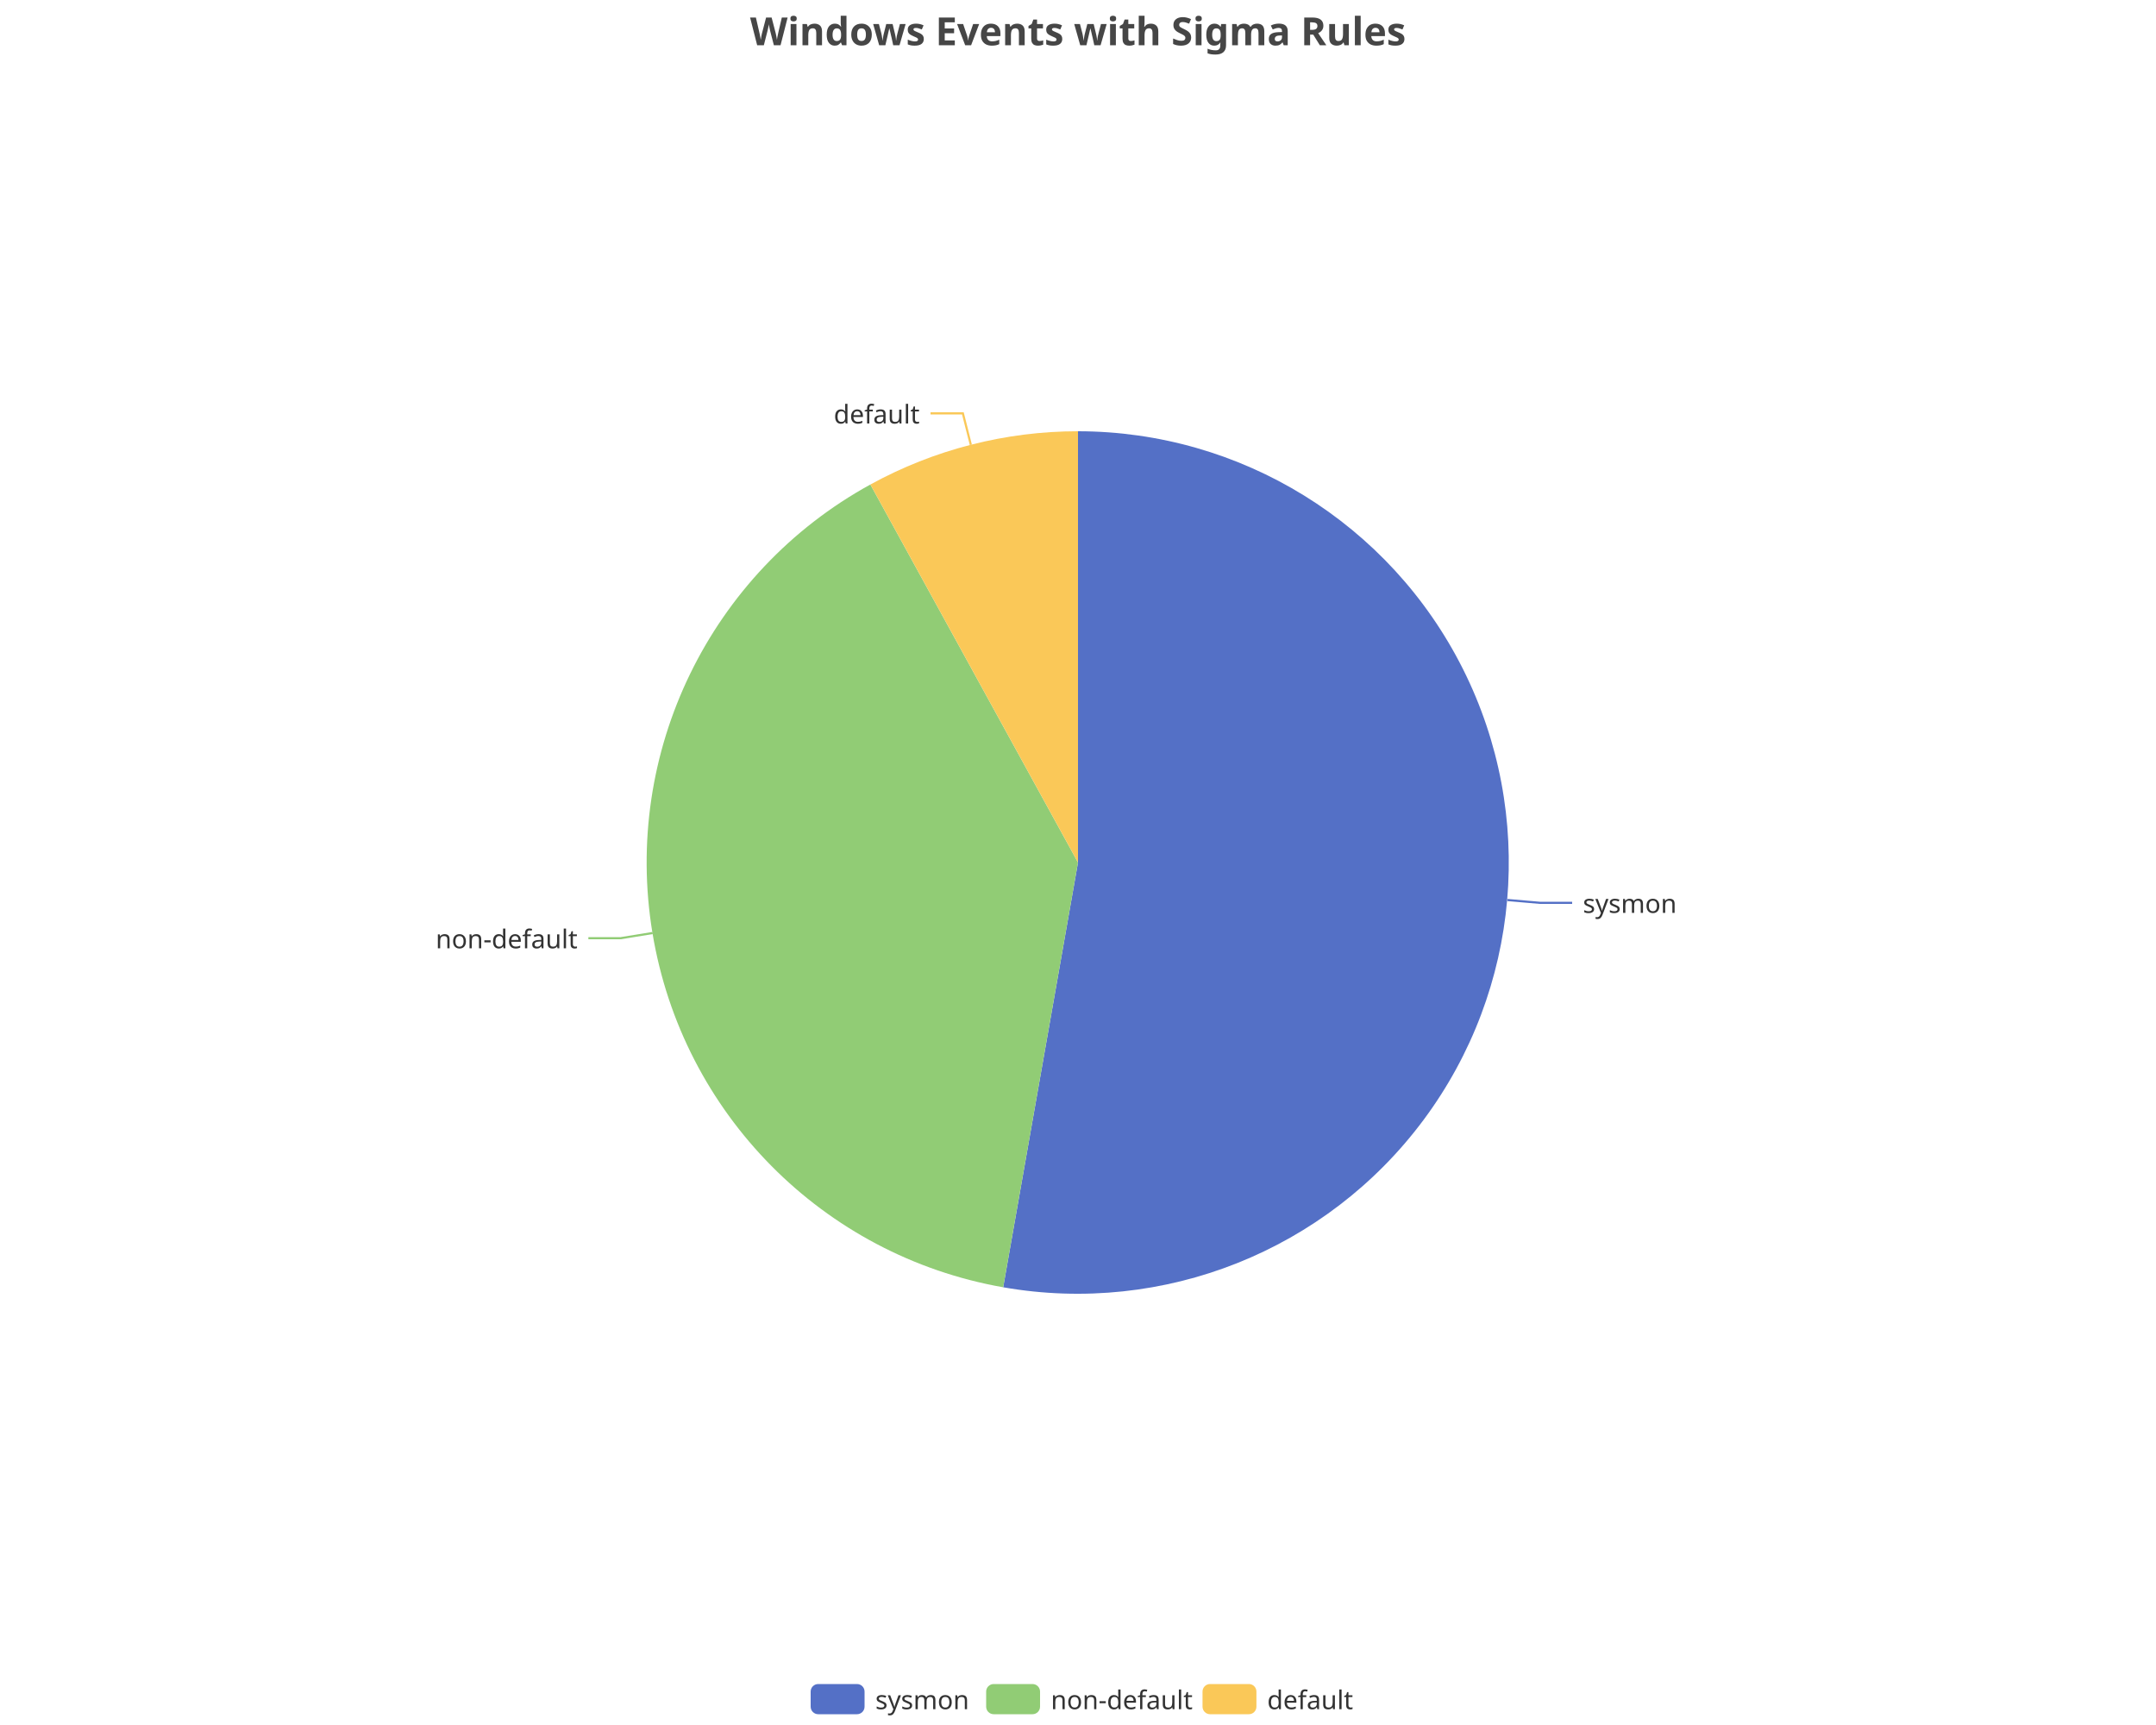
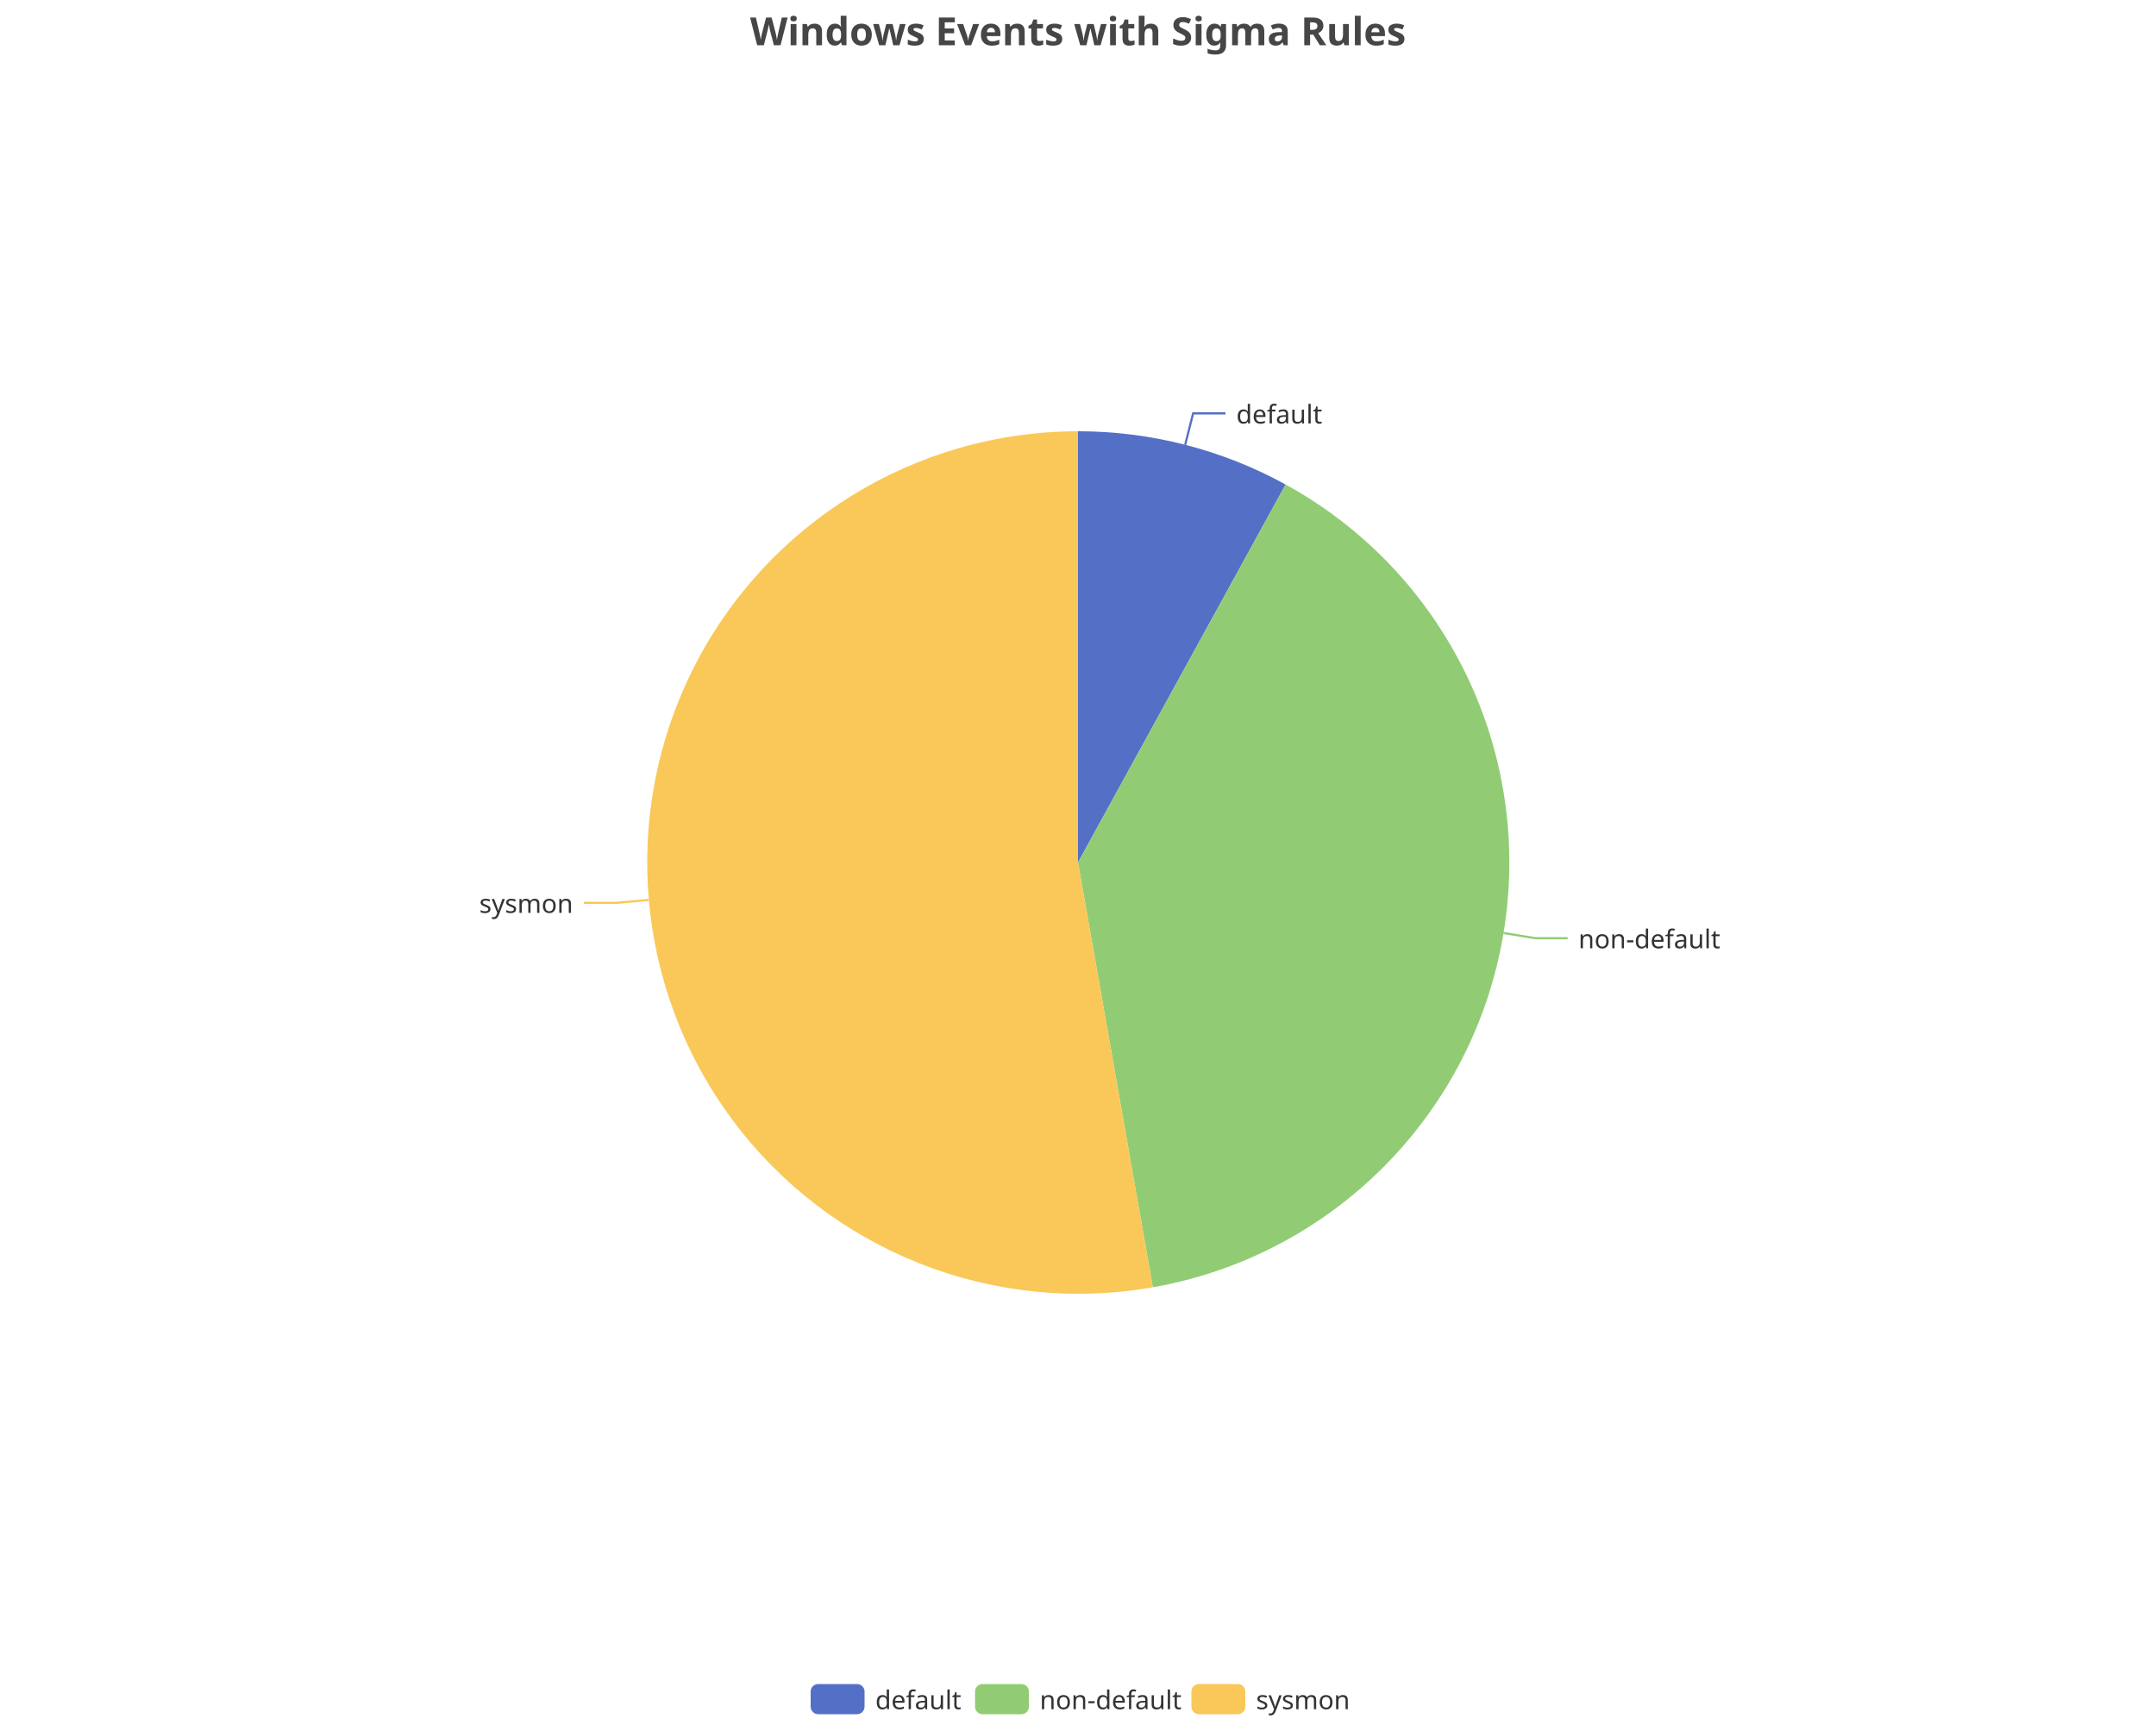
<svg xmlns="http://www.w3.org/2000/svg" width="1000" height="800" version="1.1" baseProfile="full" viewBox="0 0 1000 800">
  <rect width="1000" height="800" x="0" y="0" id="0" fill="none" />
-   <polyline points="699.2 417.4 714.2 418.7 729.2 418.7" fill="none" stroke="#5470c6" />
-   <polyline points="302.7 432.7 287.9 435.1 272.9 435.1" fill="none" stroke="#91cc75" />
-   <polyline points="450.3 206.3 446.6 191.7 431.6 191.7" fill="none" stroke="#fac858" />
-   <path d="M500 200A200 200 0 1 1 465.3 597L500 400Z" fill="#5470c6" />
-   <path d="M465.3 597A200 200 0 0 1 403.7 224.7L500 400Z" fill="#91cc75" />
-   <path d="M403.7 224.7A200 200 0 0 1 500 200L500 400Z" fill="#fac858" />
-   <text dominant-baseline="central" text-anchor="start" style="font-size:12px;font-family:sans-serif;" transform="translate(734.1854 418.6985)" fill="#333" stroke="rgb(255,255,255)" stroke-width="2" paint-order="stroke" stroke-miterlimit="2">sysmon</text>
-   <text dominant-baseline="central" text-anchor="end" style="font-size:12px;font-family:sans-serif;" transform="translate(267.888 435.1211)" fill="#333" stroke="rgb(255,255,255)" stroke-width="2" paint-order="stroke" stroke-miterlimit="2">non-default</text>
-   <text dominant-baseline="central" text-anchor="end" style="font-size:12px;font-family:sans-serif;" transform="translate(426.5646 191.7462)" fill="#333" stroke="rgb(255,255,255)" stroke-width="2" paint-order="stroke" stroke-miterlimit="2">default</text>
+   <polyline points="549.7 206.3 553.4 191.7 568.4 191.7" fill="none" stroke="#5470c6" />
+   <polyline points="697.3 432.7 712.1 435.1 727.1 435.1" fill="none" stroke="#91cc75" />
+   <polyline points="300.8 417.4 285.8 418.7 270.8 418.7" fill="none" stroke="#fac858" />
+   <path d="M500 200A200 200 0 0 1 596.3 224.7L500 400Z" fill="#5470c6" />
+   <path d="M596.3 224.7A200 200 0 0 1 534.7 597L500 400Z" fill="#91cc75" />
+   <path d="M534.7 597A200 200 0 1 1 500 200L500 400Z" fill="#fac858" />
+   <text dominant-baseline="central" text-anchor="start" style="font-size:12px;font-family:sans-serif;" transform="translate(573.4354 191.7462)" fill="#333" stroke="rgb(255,255,255)" stroke-width="2" paint-order="stroke" stroke-miterlimit="2">default</text>
+   <text dominant-baseline="central" text-anchor="start" style="font-size:12px;font-family:sans-serif;" transform="translate(732.112 435.1211)" fill="#333" stroke="rgb(255,255,255)" stroke-width="2" paint-order="stroke" stroke-miterlimit="2">non-default</text>
+   <text dominant-baseline="central" text-anchor="end" style="font-size:12px;font-family:sans-serif;" transform="translate(265.8146 418.6985)" fill="#333" stroke="rgb(255,255,255)" stroke-width="2" paint-order="stroke" stroke-miterlimit="2">sysmon</text>
  <path d="M-5 -5l258 0l0 24l-258 0Z" transform="translate(376 781)" fill="rgb(0,0,0)" fill-opacity="0" stroke="#ccc" stroke-width="0" />
  <path d="M3.5 0L21.5 0A3.5 3.5 0 0 1 25 3.5L25 10.5A3.5 3.5 0 0 1 21.5 14L3.5 14A3.5 3.5 0 0 1 0 10.5L0 3.5A3.5 3.5 0 0 1 3.5 0" transform="translate(376 781)" fill="#5470c6" />
-   <text dominant-baseline="central" text-anchor="start" style="font-size:12px;font-family:sans-serif;" x="30" y="7" transform="translate(376 781)" fill="#333">sysmon</text>
-   <path d="M3.5 0L21.5 0A3.5 3.5 0 0 1 25 3.5L25 10.5A3.5 3.5 0 0 1 21.5 14L3.5 14A3.5 3.5 0 0 1 0 10.5L0 3.5A3.5 3.5 0 0 1 3.5 0" transform="translate(457.4 781)" fill="#91cc75" />
-   <text dominant-baseline="central" text-anchor="start" style="font-size:12px;font-family:sans-serif;" x="30" y="7" transform="translate(457.4 781)" fill="#333">non-default</text>
-   <path d="M3.5 0L21.5 0A3.5 3.5 0 0 1 25 3.5L25 10.5A3.5 3.5 0 0 1 21.5 14L3.5 14A3.5 3.5 0 0 1 0 10.5L0 3.5A3.5 3.5 0 0 1 3.5 0" transform="translate(557.76 781)" fill="#fac858" />
-   <text dominant-baseline="central" text-anchor="start" style="font-size:12px;font-family:sans-serif;" x="30" y="7" transform="translate(557.76 781)" fill="#333">default</text>
+   <text dominant-baseline="central" text-anchor="start" style="font-size:12px;font-family:sans-serif;" x="30" y="7" transform="translate(376 781)" fill="#333">default</text>
+   <path d="M3.5 0L21.5 0A3.5 3.5 0 0 1 25 3.5L25 10.5A3.5 3.5 0 0 1 21.5 14L3.5 14A3.5 3.5 0 0 1 0 10.5L0 3.5A3.5 3.5 0 0 1 3.5 0" transform="translate(452.24 781)" fill="#91cc75" />
+   <text dominant-baseline="central" text-anchor="start" style="font-size:12px;font-family:sans-serif;" x="30" y="7" transform="translate(452.24 781)" fill="#333">non-default</text>
+   <path d="M3.5 0L21.5 0A3.5 3.5 0 0 1 25 3.5L25 10.5A3.5 3.5 0 0 1 21.5 14L3.5 14A3.5 3.5 0 0 1 0 10.5L0 3.5A3.5 3.5 0 0 1 3.5 0" transform="translate(552.6 781)" fill="#fac858" />
+   <text dominant-baseline="central" text-anchor="start" style="font-size:12px;font-family:sans-serif;" x="30" y="7" transform="translate(552.6 781)" fill="#333">sysmon</text>
  <path d="M-143.9 -5l287.7 0l0 28l-287.7 0Z" transform="translate(500 5)" fill="rgb(0,0,0)" fill-opacity="0" stroke="#ccc" stroke-width="0" />
  <text dominant-baseline="central" text-anchor="middle" style="font-size:18px;font-family:sans-serif;font-weight:bold;" xml:space="preserve" y="9" transform="translate(500 5)" fill="#464646">Windows Events with Sigma Rules</text>
</svg>
